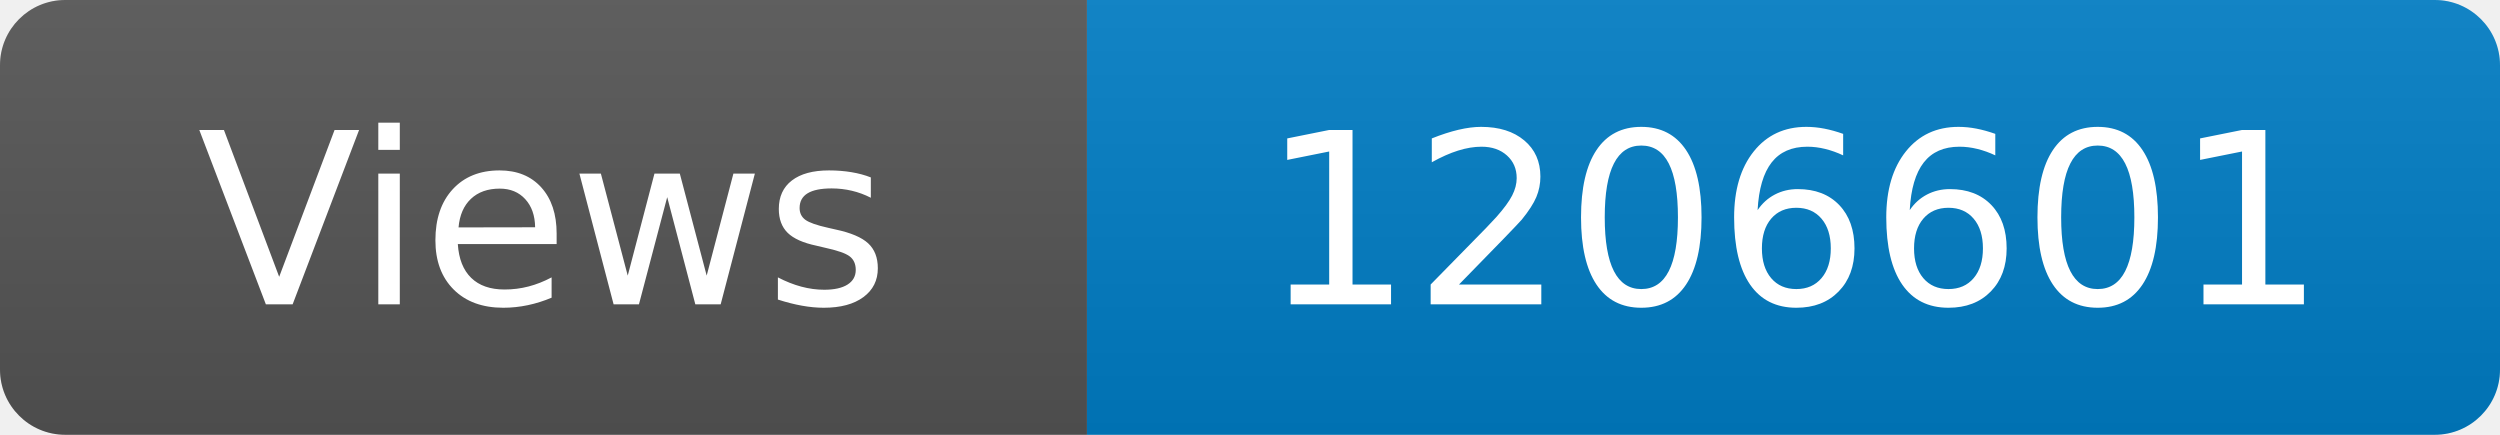
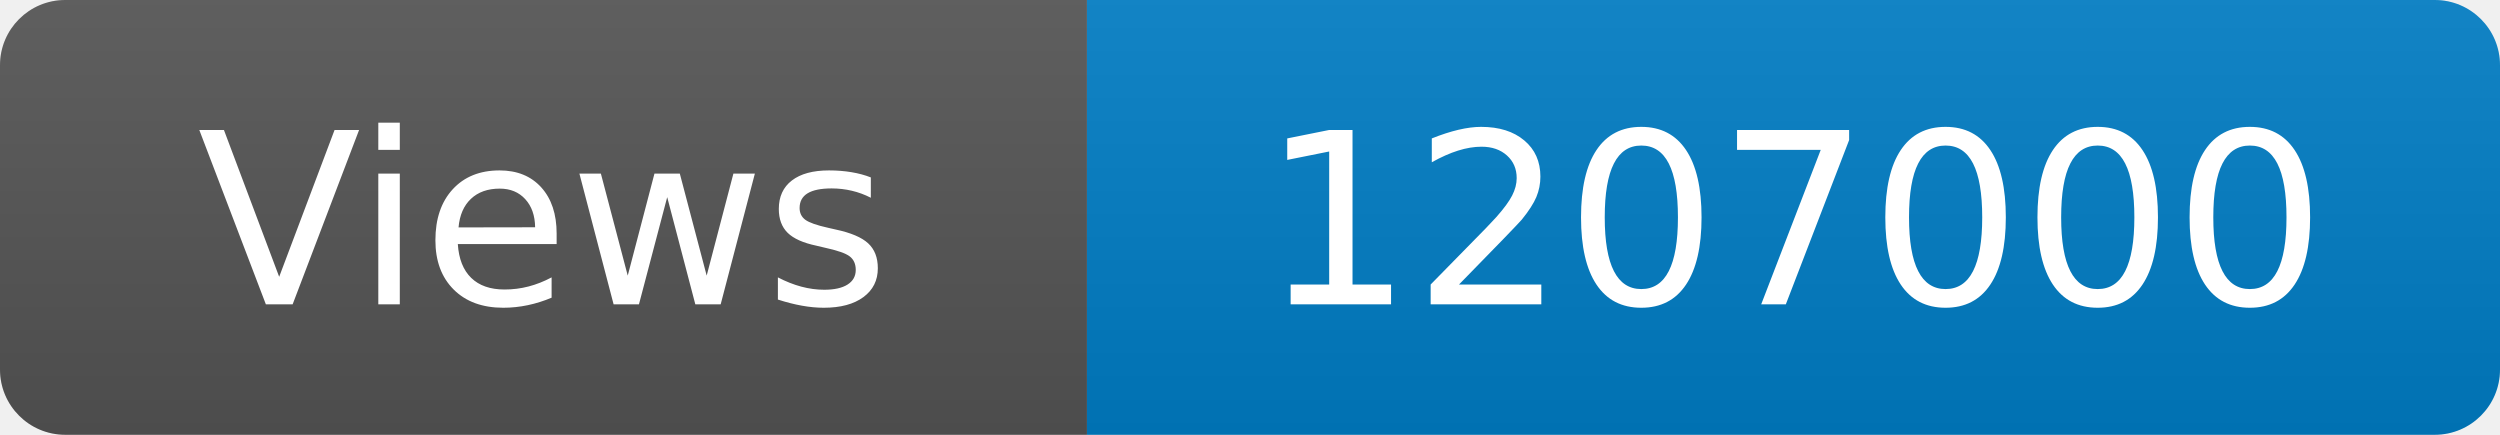
<svg xmlns="http://www.w3.org/2000/svg" width="115" height="20" role="img" aria-label="Maintained?: yes">
  <linearGradient id="s" x2="0" y2="100%">
    <stop offset="0" stop-color="#bbb" stop-opacity=".1" />
    <stop offset="1" stop-opacity=".1" />
  </linearGradient>
  <clipPath id="r">
    <rect width="115" height="20" rx="3" fill="#fff" />
  </clipPath>
  <g clip-path="url(#r)">
    <rect width="50" height="20" fill="#555" />
    <rect x="50" width="160" height="20" fill="#007ec6" />
    <rect width="115" height="20" fill="url(#s)" />
  </g>
  <g fill="#fff" text-anchor="middle" font-family="Verdana,Geneva,DejaVu Sans,sans-serif" font-size="110">
    <text x="250" y="140" transform="scale(.1)" fill="#fff">Views</text>
-     <text x="825" y="140" transform="scale(.1)" fill="#fff">1206601</text>
+     <text x="825" y="140" transform="scale(.1)" fill="#fff">1207000</text>
  </g>
</svg>
